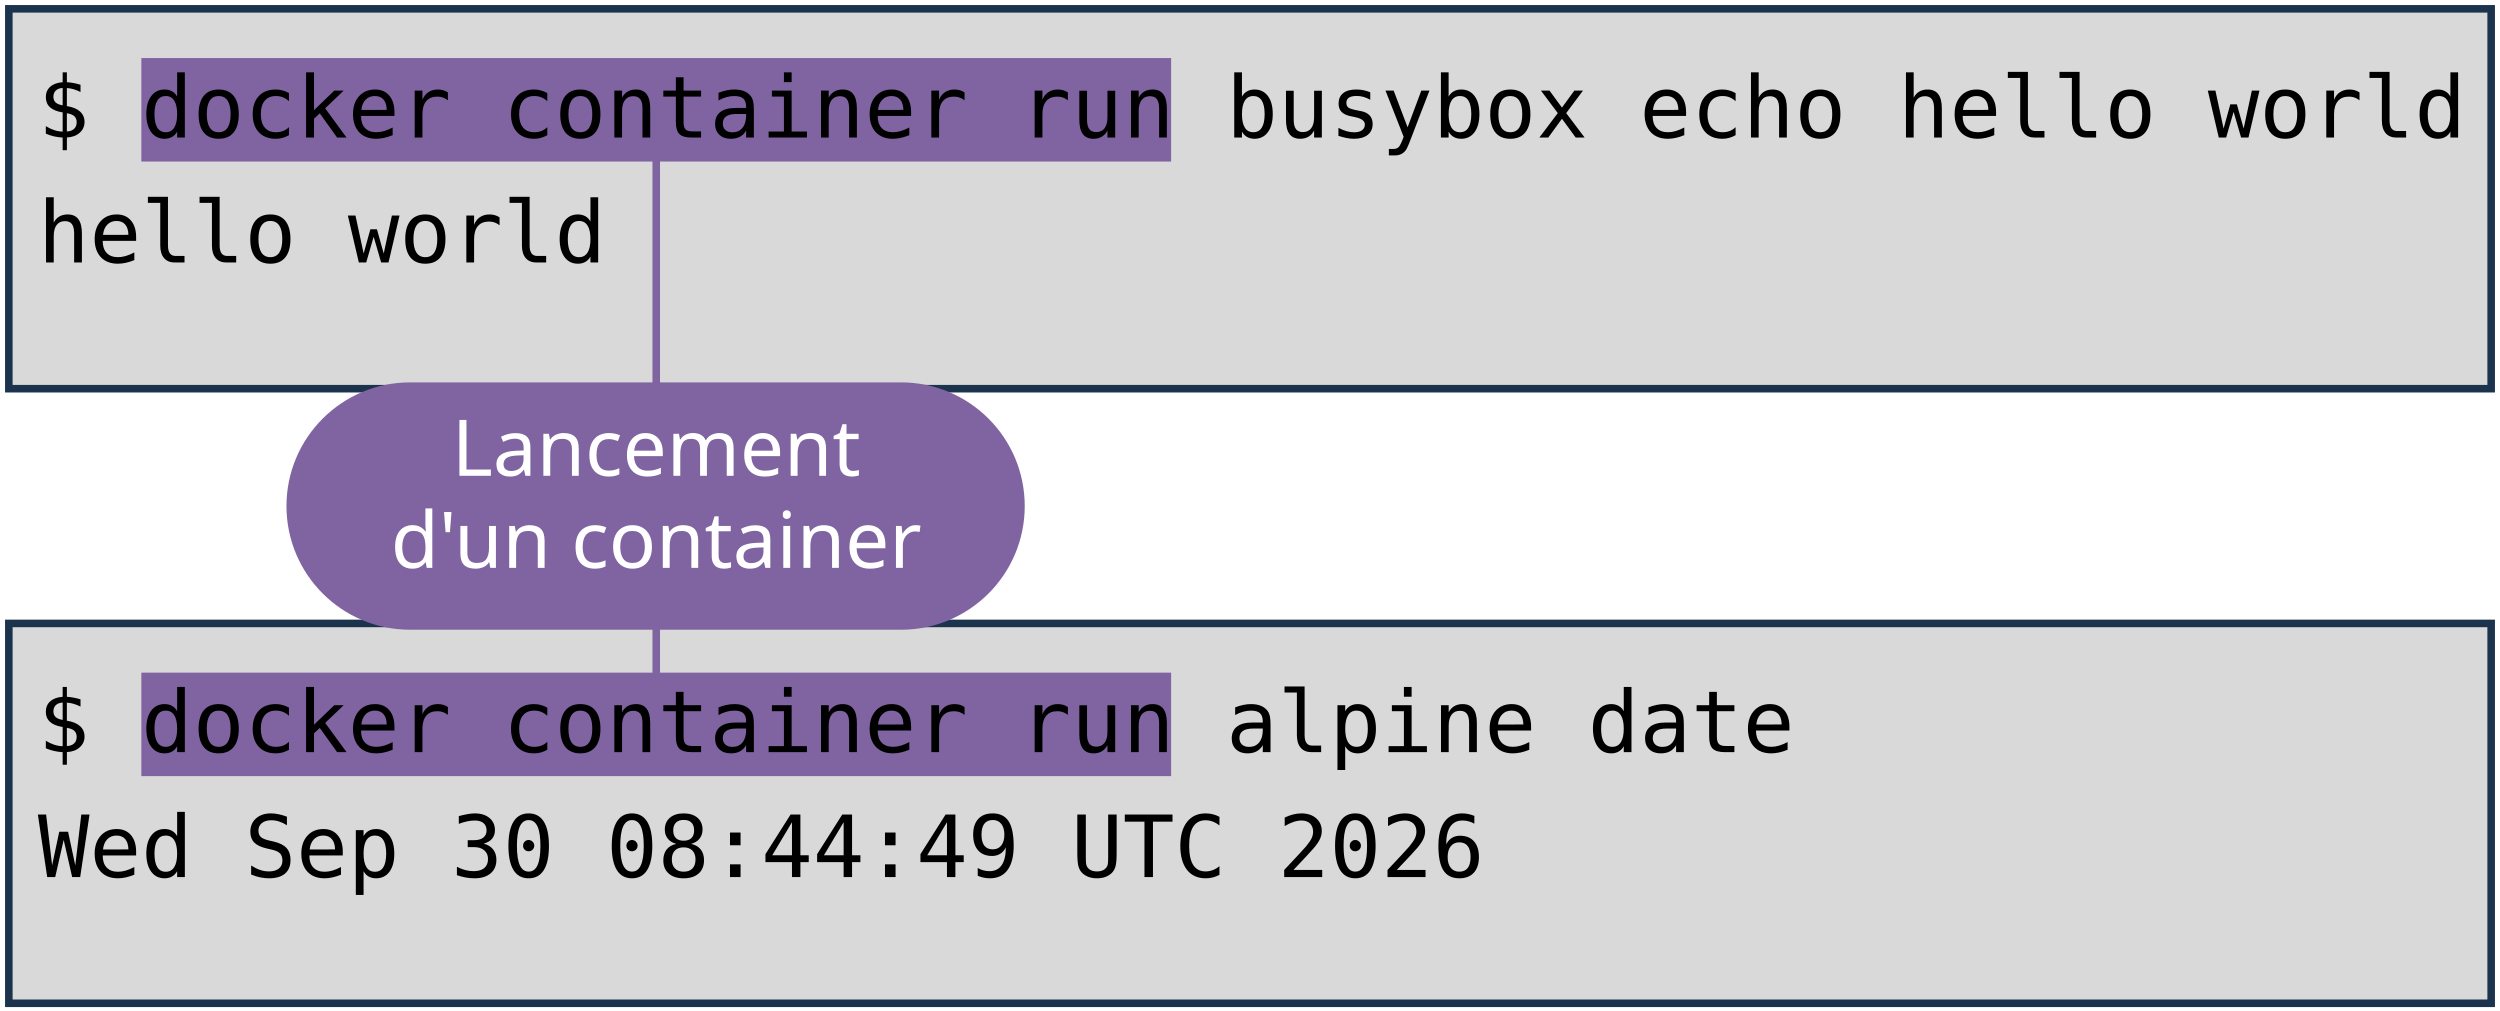
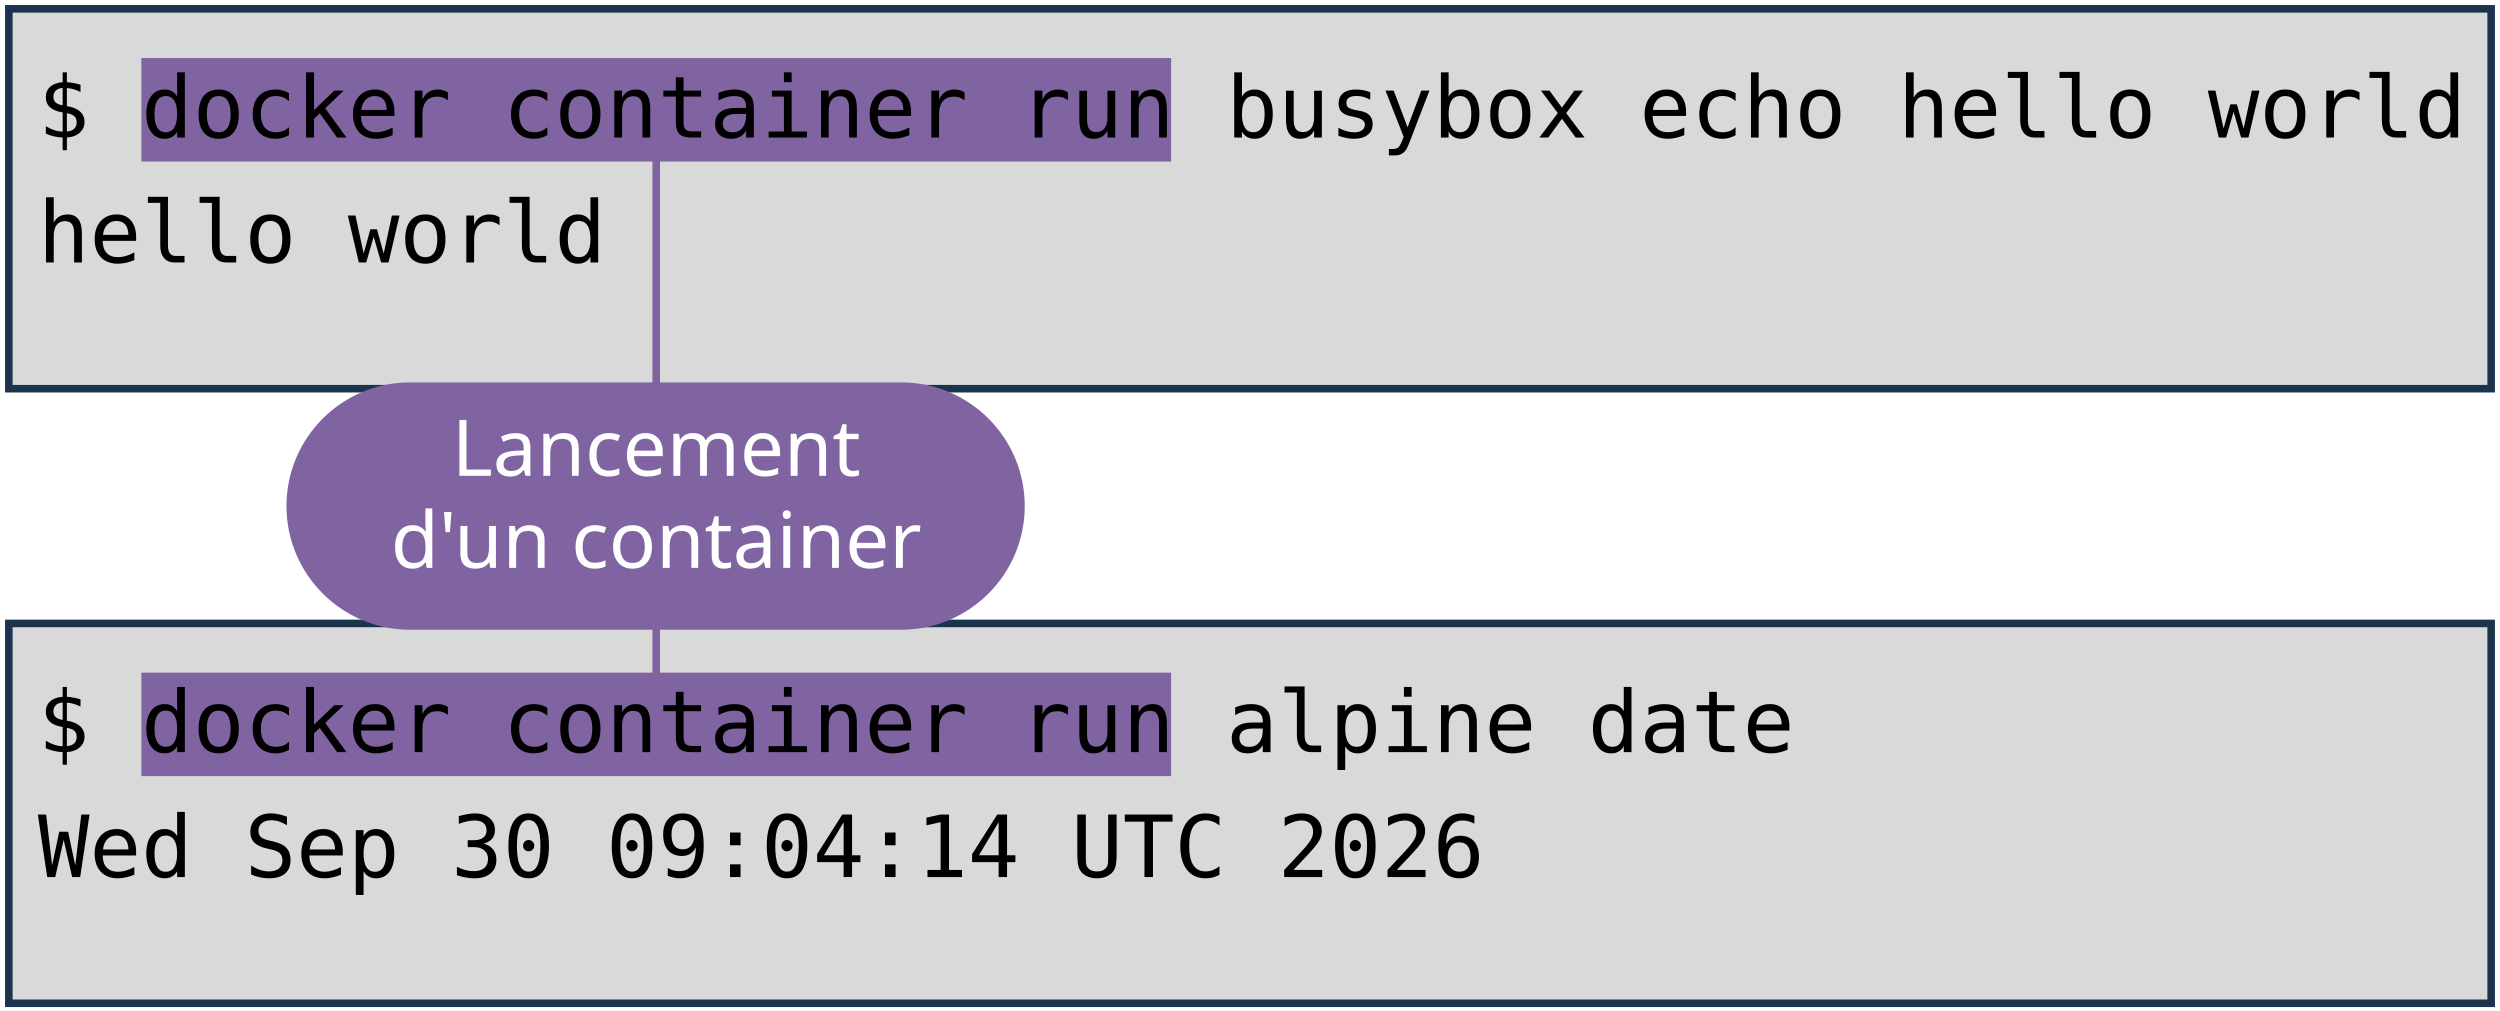
<svg xmlns="http://www.w3.org/2000/svg" viewBox="0 0 1981 801" width="1981" height="801" role="img" aria-label="Deux terminaux : docker container run busybox echo hello world, et docker container run alpine date. Annotations : lancement d'un container, image, commande lancée.">
  <style>
    .code { font-family: "DejaVu Sans Mono", Menlo, Consolas, monospace; font-size: 68px; fill: #000000; }
    .pill { font-family: "Trebuchet MS", "Century Gothic", Verdana, sans-serif; font-size: 62px; text-anchor: middle; }
  </style>
  <rect width="1981" height="801" fill="#FFFFFF" />
  <rect x="7" y="7" width="1967" height="301" fill="#D9D9D9" stroke="#1C334E" stroke-width="6" />
  <rect x="7" y="494" width="1967" height="301" fill="#D9D9D9" stroke="#1C334E" stroke-width="6" />
  <rect x="112" y="46" width="816" height="82" fill="#8064A2" />
  <rect x="112" y="533" width="816" height="82" fill="#8064A2" />
  <text x="30" y="109" class="code" xml:space="preserve">$ docker container run busybox echo hello world</text>
  <text x="30" y="208" class="code" xml:space="preserve">hello world</text>
  <text x="30" y="596" class="code" xml:space="preserve">$ docker container run alpine date</text>
-   <text x="30" y="695" class="code" xml:space="preserve">Wed Sep 30 08:44:49 UTC 2026</text>
+   <text x="30" y="695" class="code" xml:space="preserve">Wed Sep 30 09:04:14 UTC 2026</text>
  <path d="M 520 401 L 520 128" stroke="#8064A2" stroke-width="6" fill="none" stroke-linecap="round" />
  <path d="M 520 401 L 520 533" stroke="#8064A2" stroke-width="6" fill="none" stroke-linecap="round" />
  <rect x="227" y="303" width="585" height="196" rx="98" fill="#8064A2" />
  <text x="520" y="377" class="pill" fill="#FFFFFF">Lancement</text>
  <text x="520" y="450" class="pill" fill="#FFFFFF">d'un container</text>
</svg>
